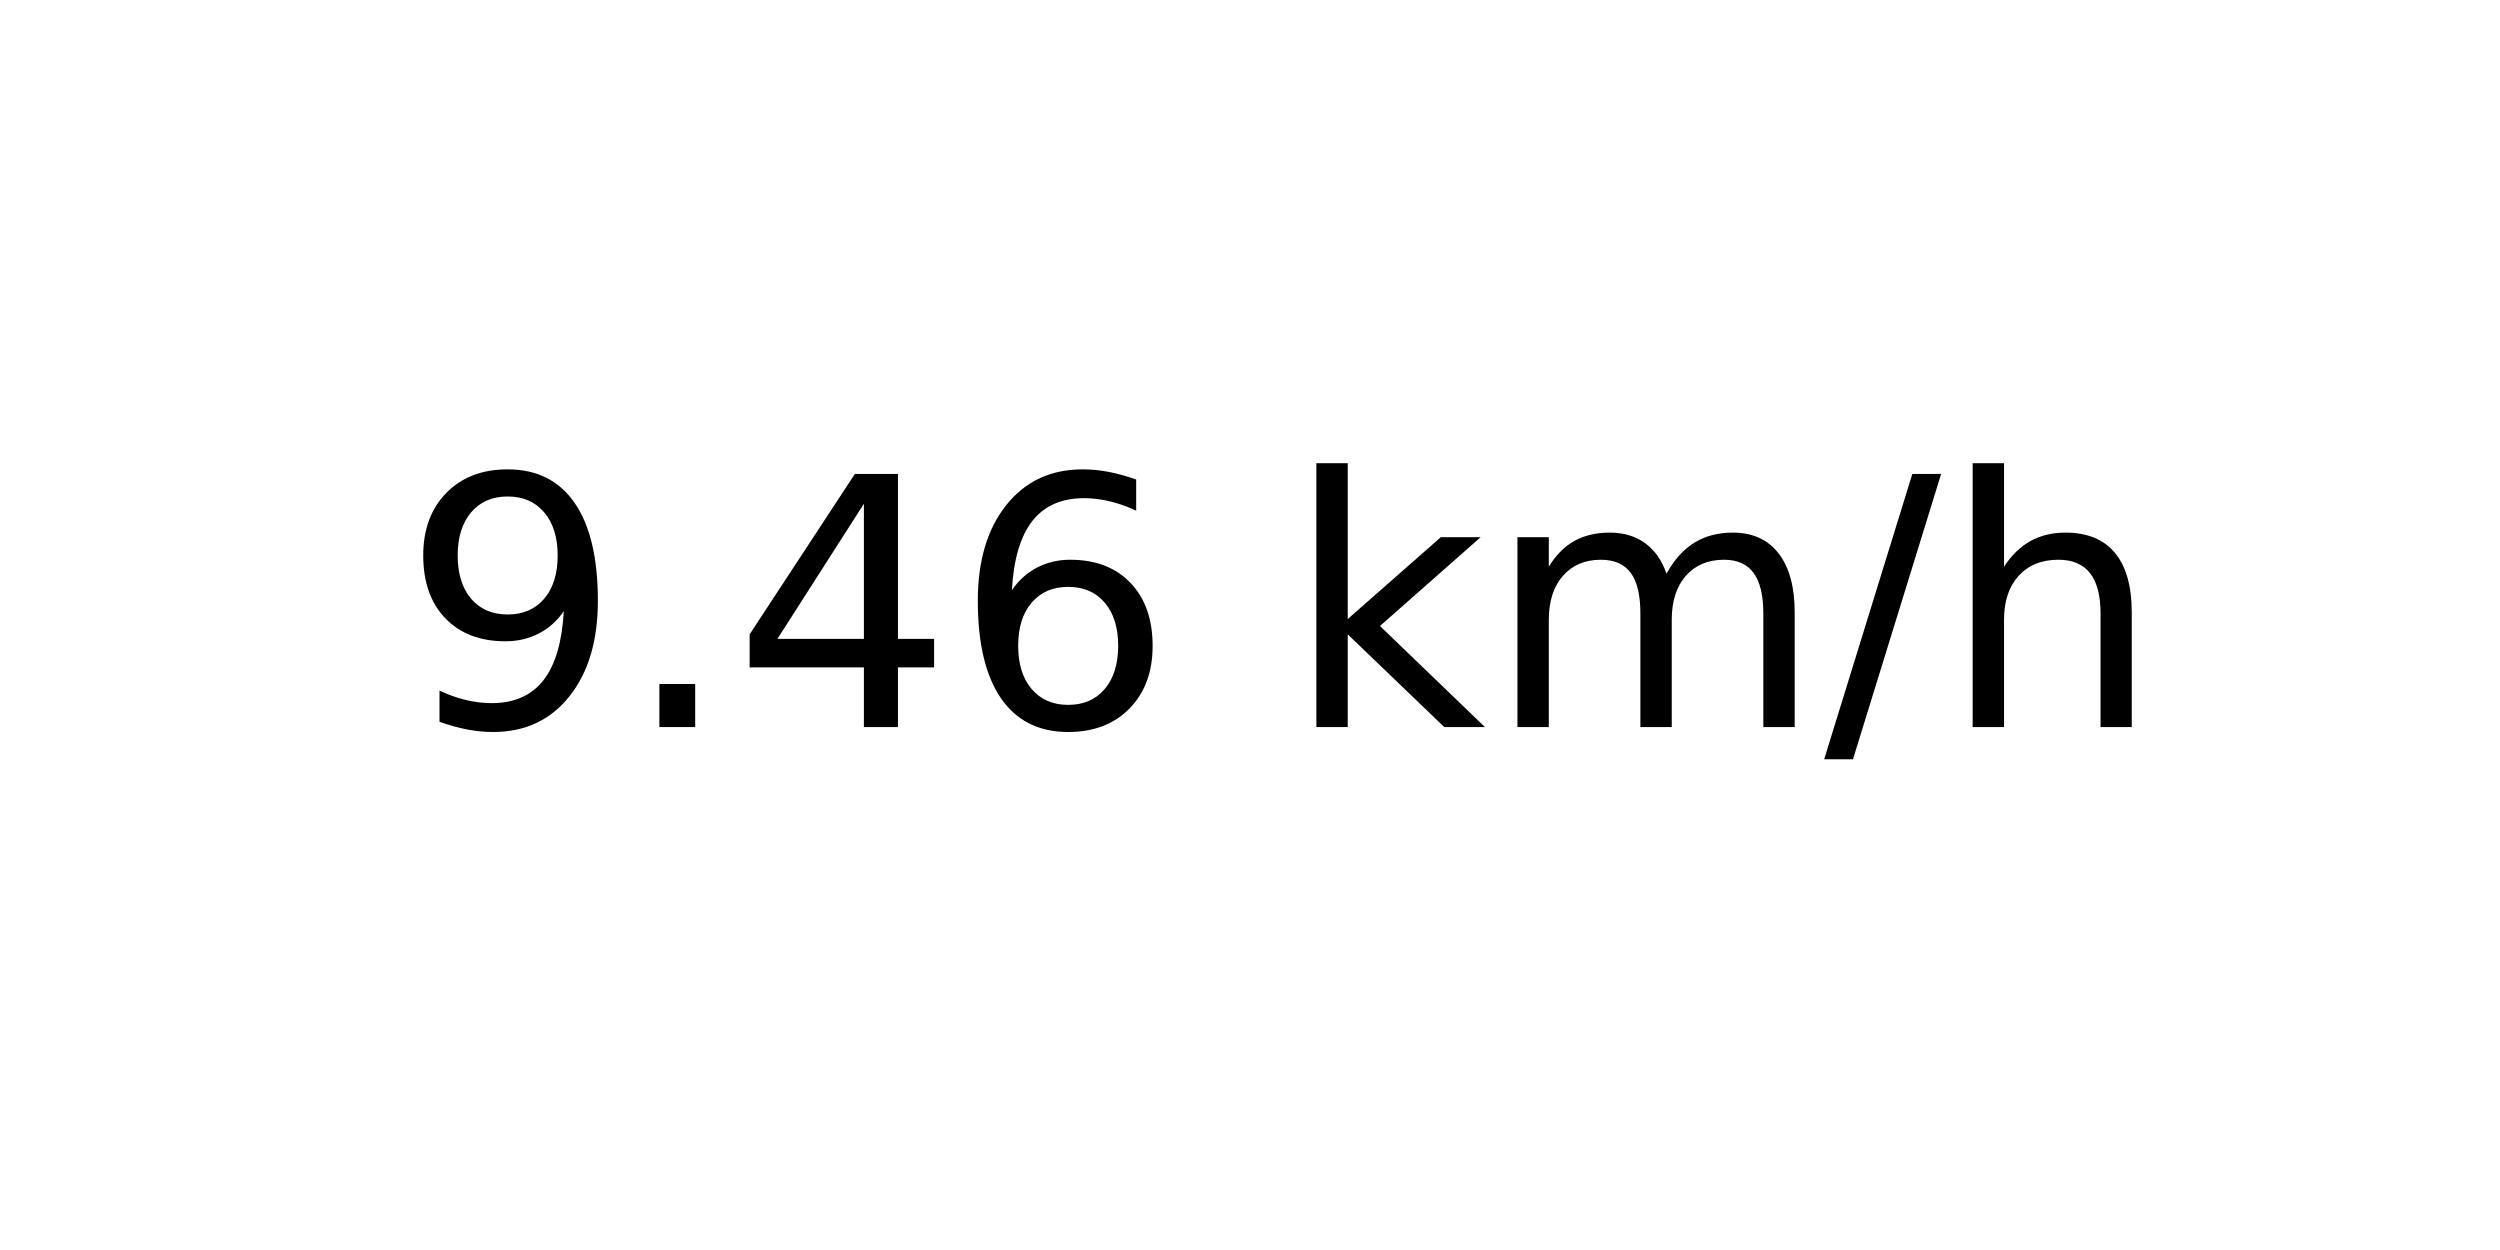
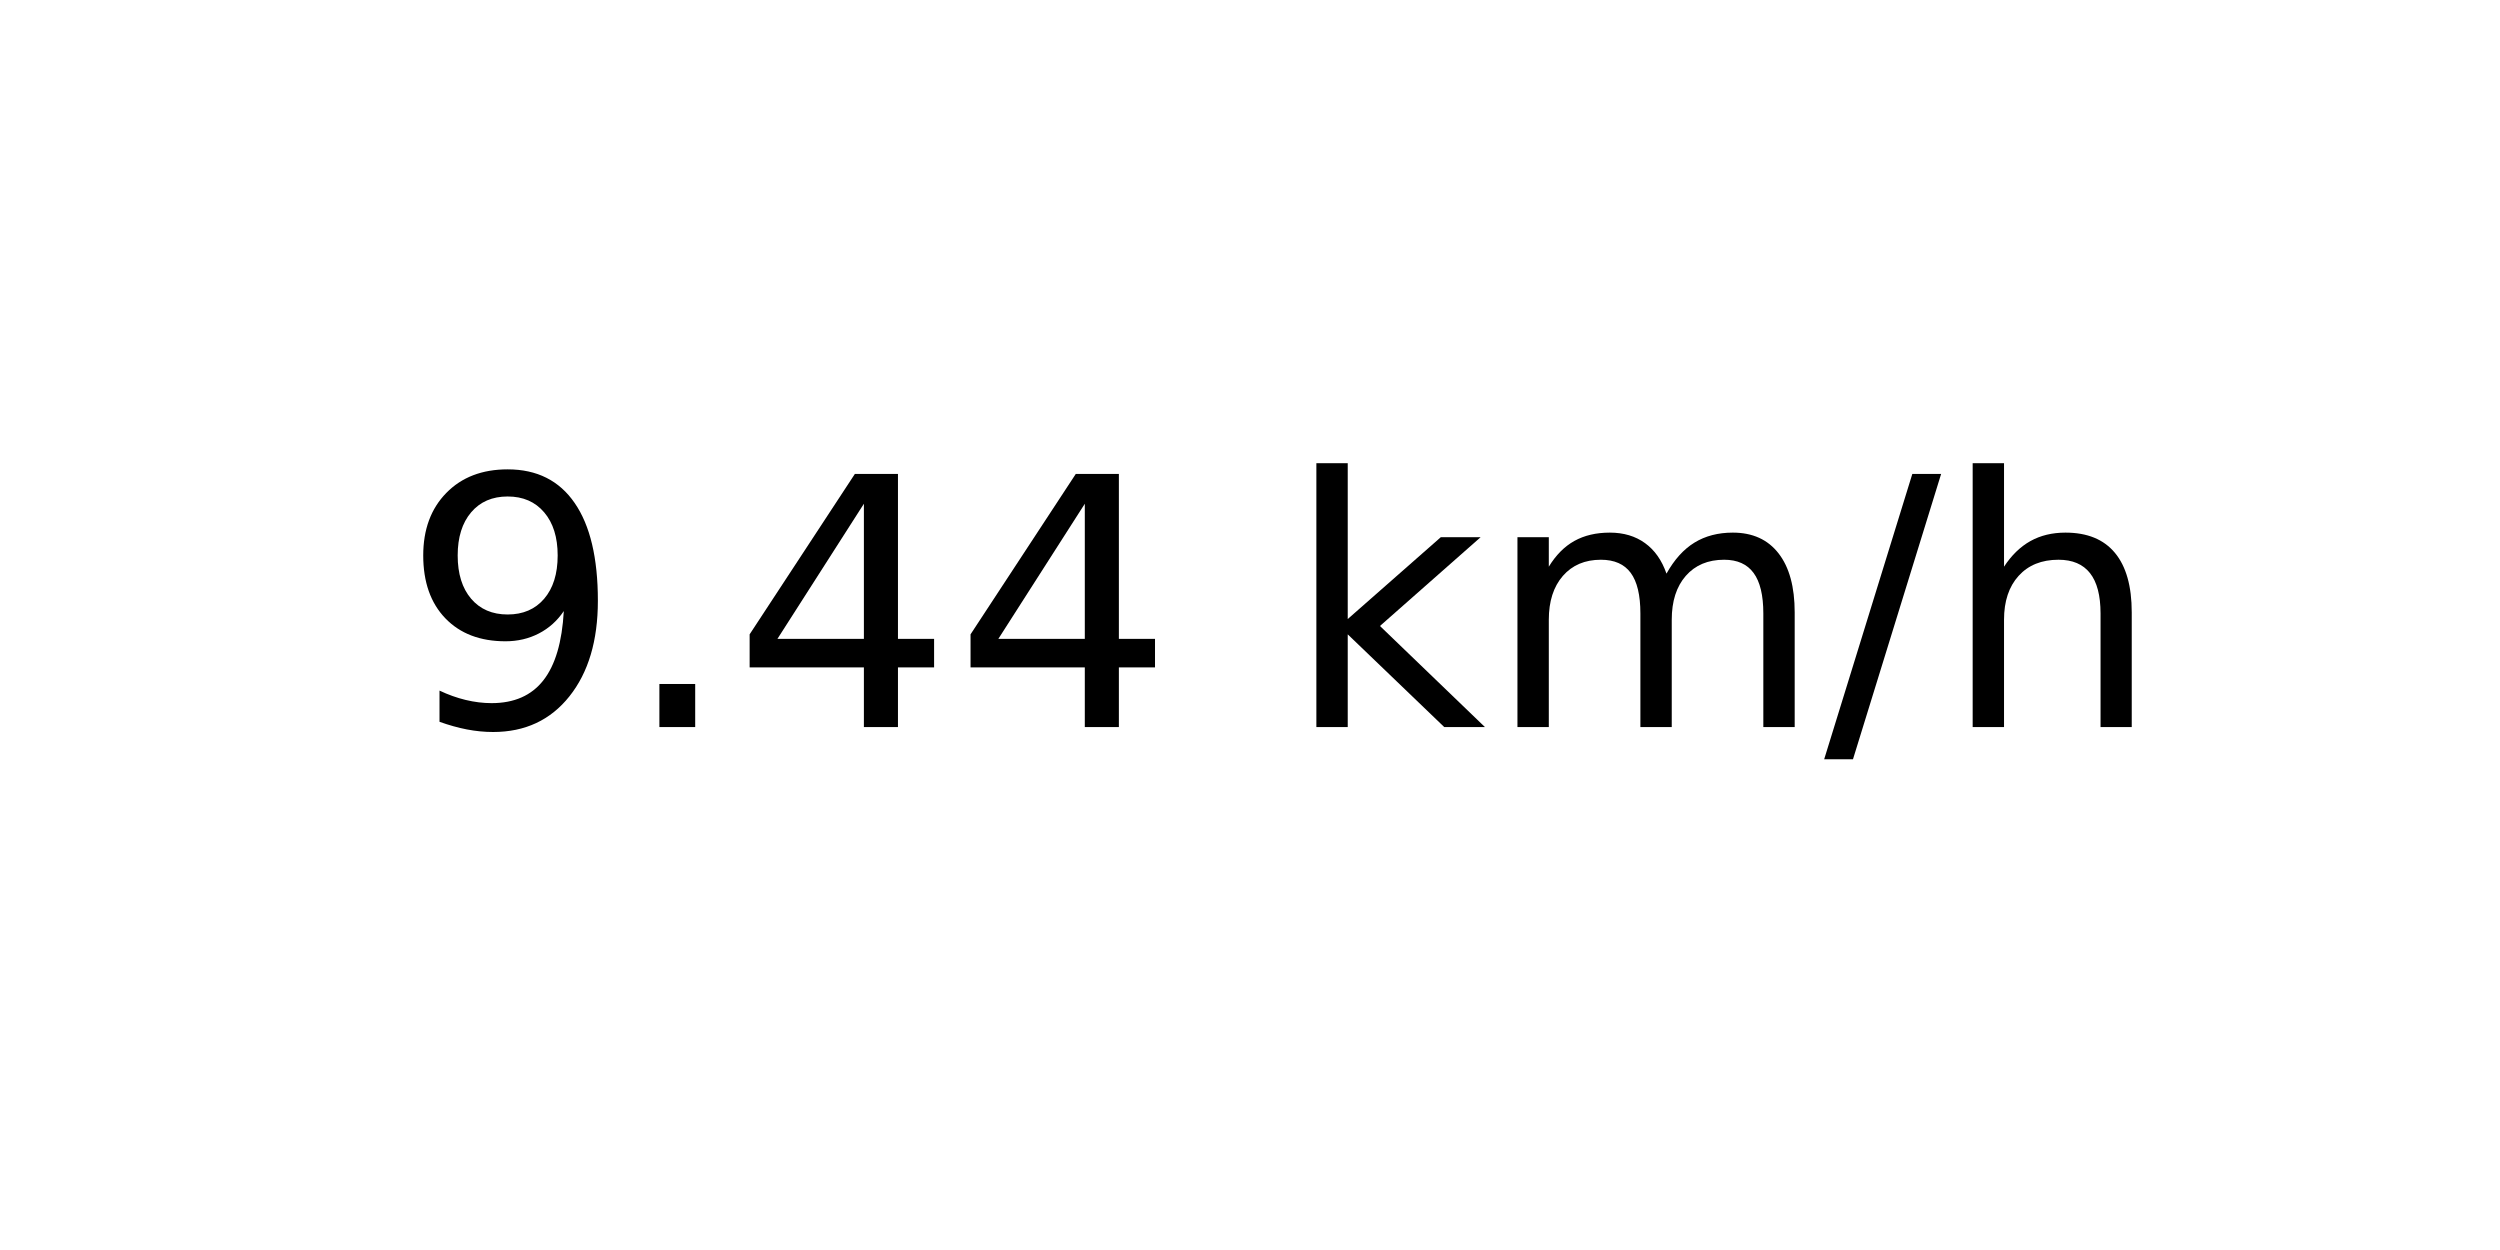
<svg xmlns="http://www.w3.org/2000/svg" xmlns:xlink="http://www.w3.org/1999/xlink" width="72pt" height="36pt" viewBox="0 0 72 36" version="1.1">
  <defs>
    <style type="text/css">*{stroke-linejoin: round; stroke-linecap: butt}</style>
  </defs>
  <g id="figure_1">
    <g id="axes_1">
      <g id="text_1">
        <g transform="translate(11.55937 20.93937) scale(0.1 -0.1)">
          <defs>
            <path id="DejaVuSans-39" d="M 703 97  L 703 672  Q 941 559 1184 500  Q 1428 441 1663 441  Q 2288 441 2617 861  Q 2947 1281 2994 2138  Q 2813 1869 2534 1725  Q 2256 1581 1919 1581  Q 1219 1581 811 2004  Q 403 2428 403 3163  Q 403 3881 828 4315  Q 1253 4750 1959 4750  Q 2769 4750 3195 4129  Q 3622 3509 3622 2328  Q 3622 1225 3098 567  Q 2575 -91 1691 -91  Q 1453 -91 1209 -44  Q 966 3 703 97  z M 1959 2075  Q 2384 2075 2632 2365  Q 2881 2656 2881 3163  Q 2881 3666 2632 3958  Q 2384 4250 1959 4250  Q 1534 4250 1286 3958  Q 1038 3666 1038 3163  Q 1038 2656 1286 2365  Q 1534 2075 1959 2075  z " transform="scale(0.015625)" />
            <path id="DejaVuSans-2e" d="M 684 794  L 1344 794  L 1344 0  L 684 0  L 684 794  z " transform="scale(0.015625)" />
            <path id="DejaVuSans-34" d="M 2419 4116  L 825 1625  L 2419 1625  L 2419 4116  z M 2253 4666  L 3047 4666  L 3047 1625  L 3713 1625  L 3713 1100  L 3047 1100  L 3047 0  L 2419 0  L 2419 1100  L 313 1100  L 313 1709  L 2253 4666  z " transform="scale(0.015625)" />
-             <path id="DejaVuSans-36" d="M 2113 2584  Q 1688 2584 1439 2293  Q 1191 2003 1191 1497  Q 1191 994 1439 701  Q 1688 409 2113 409  Q 2538 409 2786 701  Q 3034 994 3034 1497  Q 3034 2003 2786 2293  Q 2538 2584 2113 2584  z M 3366 4563  L 3366 3988  Q 3128 4100 2886 4159  Q 2644 4219 2406 4219  Q 1781 4219 1451 3797  Q 1122 3375 1075 2522  Q 1259 2794 1537 2939  Q 1816 3084 2150 3084  Q 2853 3084 3261 2657  Q 3669 2231 3669 1497  Q 3669 778 3244 343  Q 2819 -91 2113 -91  Q 1303 -91 875 529  Q 447 1150 447 2328  Q 447 3434 972 4092  Q 1497 4750 2381 4750  Q 2619 4750 2861 4703  Q 3103 4656 3366 4563  z " transform="scale(0.015625)" />
            <path id="DejaVuSans-20" transform="scale(0.015625)" />
            <path id="DejaVuSans-6b" d="M 581 4863  L 1159 4863  L 1159 1991  L 2875 3500  L 3609 3500  L 1753 1863  L 3688 0  L 2938 0  L 1159 1709  L 1159 0  L 581 0  L 581 4863  z " transform="scale(0.015625)" />
            <path id="DejaVuSans-6d" d="M 3328 2828  Q 3544 3216 3844 3400  Q 4144 3584 4550 3584  Q 5097 3584 5394 3201  Q 5691 2819 5691 2113  L 5691 0  L 5113 0  L 5113 2094  Q 5113 2597 4934 2840  Q 4756 3084 4391 3084  Q 3944 3084 3684 2787  Q 3425 2491 3425 1978  L 3425 0  L 2847 0  L 2847 2094  Q 2847 2600 2669 2842  Q 2491 3084 2119 3084  Q 1678 3084 1418 2786  Q 1159 2488 1159 1978  L 1159 0  L 581 0  L 581 3500  L 1159 3500  L 1159 2956  Q 1356 3278 1631 3431  Q 1906 3584 2284 3584  Q 2666 3584 2933 3390  Q 3200 3197 3328 2828  z " transform="scale(0.015625)" />
            <path id="DejaVuSans-2f" d="M 1625 4666  L 2156 4666  L 531 -594  L 0 -594  L 1625 4666  z " transform="scale(0.015625)" />
            <path id="DejaVuSans-68" d="M 3513 2113  L 3513 0  L 2938 0  L 2938 2094  Q 2938 2591 2744 2837  Q 2550 3084 2163 3084  Q 1697 3084 1428 2787  Q 1159 2491 1159 1978  L 1159 0  L 581 0  L 581 4863  L 1159 4863  L 1159 2956  Q 1366 3272 1645 3428  Q 1925 3584 2291 3584  Q 2894 3584 3203 3211  Q 3513 2838 3513 2113  z " transform="scale(0.015625)" />
          </defs>
          <use xlink:href="#DejaVuSans-39" />
          <use xlink:href="#DejaVuSans-2e" x="63.623" />
          <use xlink:href="#DejaVuSans-34" x="95.41" />
-           <use xlink:href="#DejaVuSans-36" x="159.033" />
+           <use xlink:href="#DejaVuSans-34" x="159.033" />
          <use xlink:href="#DejaVuSans-20" x="222.656" />
          <use xlink:href="#DejaVuSans-6b" x="254.443" />
          <use xlink:href="#DejaVuSans-6d" x="312.354" />
          <use xlink:href="#DejaVuSans-2f" x="409.766" />
          <use xlink:href="#DejaVuSans-68" x="443.457" />
        </g>
      </g>
    </g>
  </g>
</svg>
